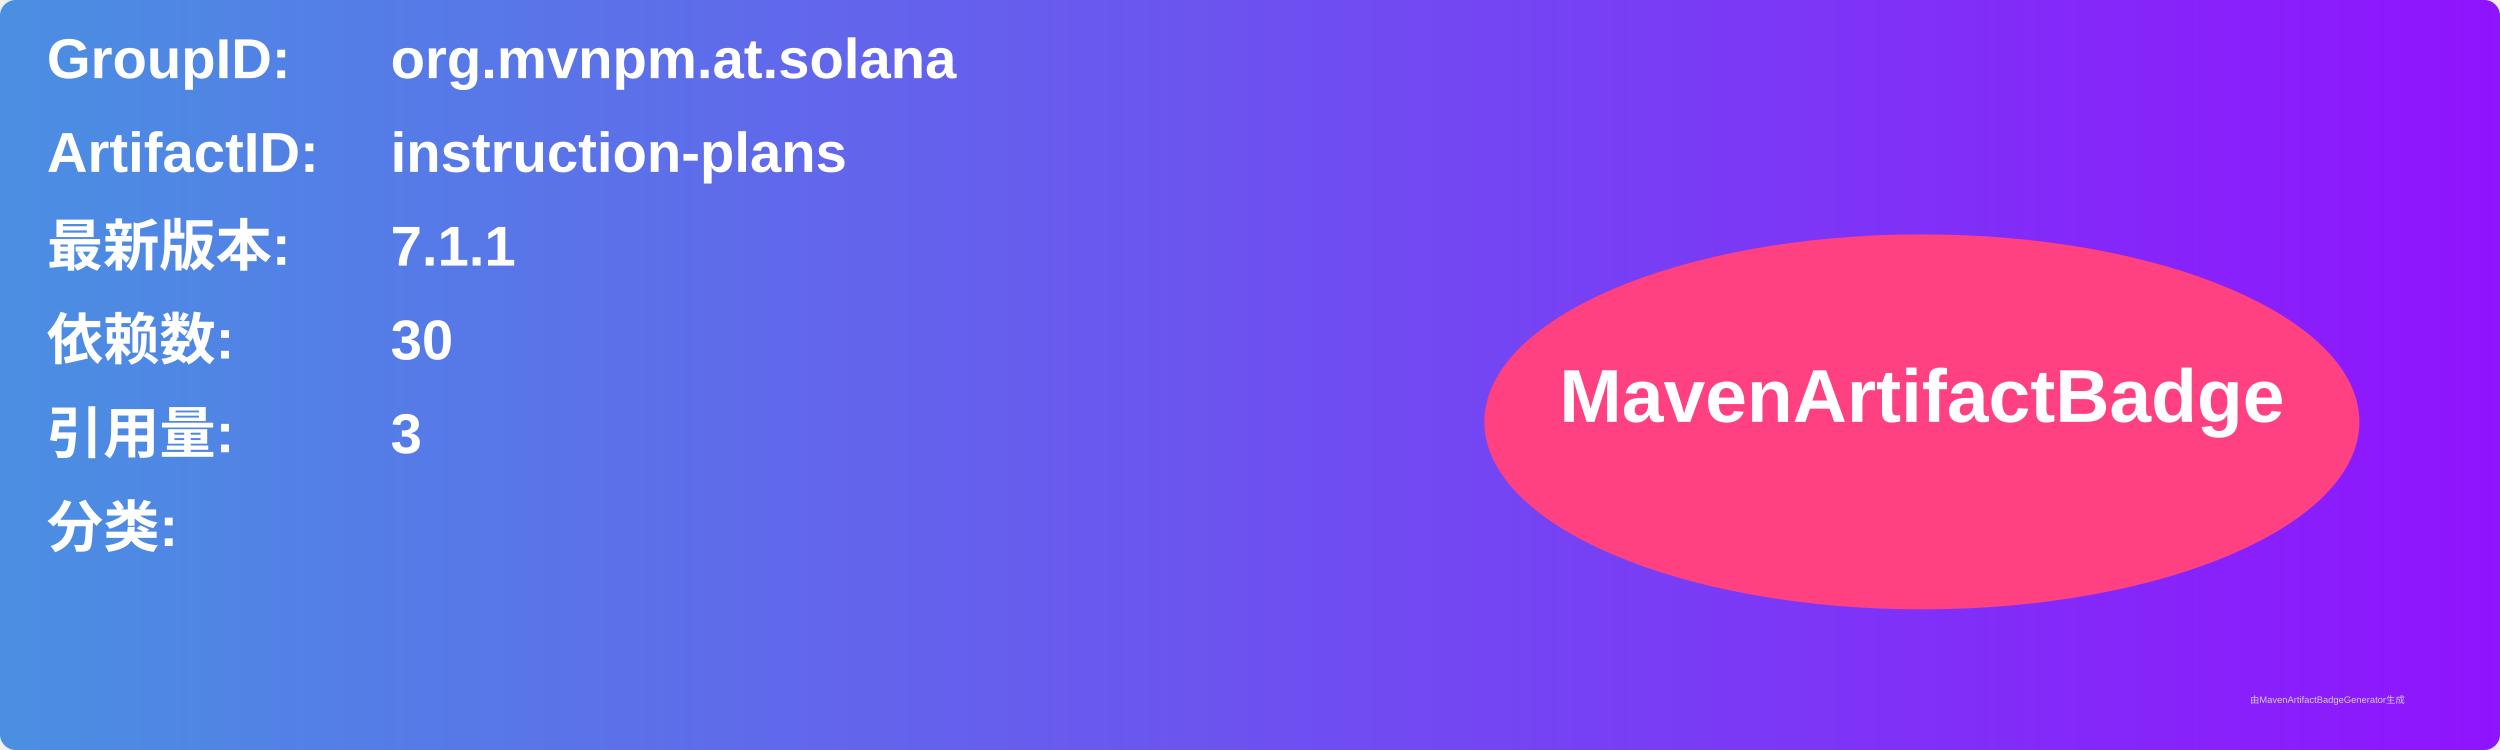
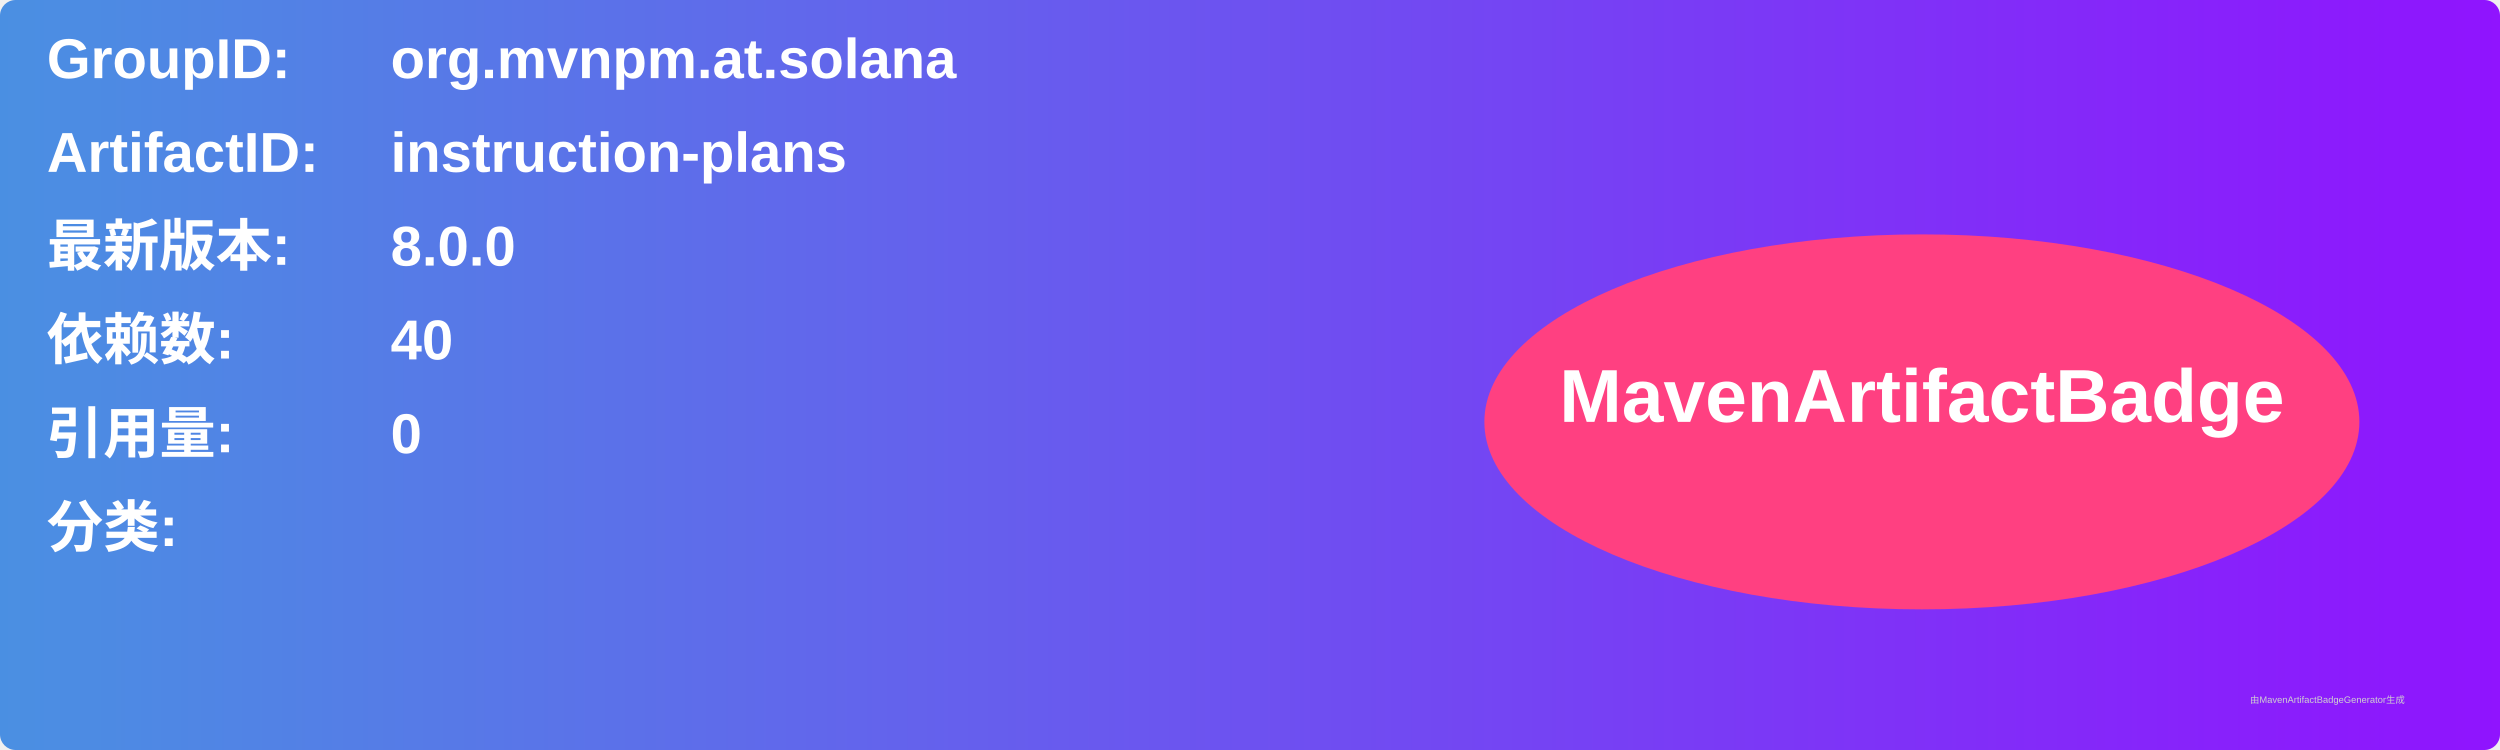
<svg xmlns="http://www.w3.org/2000/svg" width="800" height="240" viewBox="0 0 800 240">
  <linearGradient id="grad" x1="0%" y1="0%" x2="100%" y2="0%">
    <stop offset="0%" stop-color="#4a90e2" />
    <stop offset="100%" stop-color="#9013fe" />
  </linearGradient>
  <rect width="100%" height="100%" rx="5" ry="5" fill="url(#grad)" />
  <g transform="translate(15, 15)">
    <text x="0" y="10" font-family="Arial" font-size="18" fill="white" font-weight="bold" width="260">GroupID:</text>
    <text x="110" y="10" font-family="Arial" font-size="18" fill="white" font-weight="bold" width="460">org.mvnpm.at.solana</text>
    <text x="0" y="40" font-family="Arial" font-size="18" fill="white" font-weight="bold" width="260">ArtifactID:</text>
    <text x="110" y="40" font-family="Arial" font-size="18" fill="white" font-weight="bold" width="460">instruction-plans</text>
    <text x="0" y="70" font-family="Arial" font-size="18" fill="white" font-weight="bold">最新版本:</text>
    <text x="110" y="70" font-family="Arial" font-size="18" fill="white" font-weight="bold">
-       <tspan font-weight="bold">7.1.1</tspan>
+       <tspan font-weight="bold">8.0.0</tspan>
    </text>
    <text x="0" y="100" font-family="Arial" font-size="18" fill="white" font-weight="bold">依赖数: </text>
    <text x="110" y="100" font-family="Arial" font-size="18" fill="white">
-       <tspan font-weight="bold">30</tspan>
+       <tspan font-weight="bold">40</tspan>
    </text>
    <text x="0" y="130" font-family="Arial" font-size="18" fill="white" font-weight="bold">引用量: </text>
    <text x="110" y="130" font-family="Arial" font-size="18" fill="white">
-       <tspan font-weight="bold">3</tspan>
+       <tspan font-weight="bold">0</tspan>
    </text>
    <text x="0" y="160" font-family="Arial" font-size="18" fill="white" font-weight="bold">分类:</text>
    <text x="10" y="190" font-family="Arial" font-size="10" fill="white">
      <tspan font-weight="bold" />
    </text>
    <ellipse cx="600" cy="120" rx="140" ry="60" fill="#ff4081" />
    <text x="600" y="120" text-anchor="middle" font-family="Arial" font-size="24" fill="white" font-weight="bold">MavenArtifactBadge</text>
  </g>
  <text x="720" y="225" font-family="Arial" font-size="3" fill="#d0d0d0">由MavenArtifactBadgeGenerator生成</text>
</svg>
